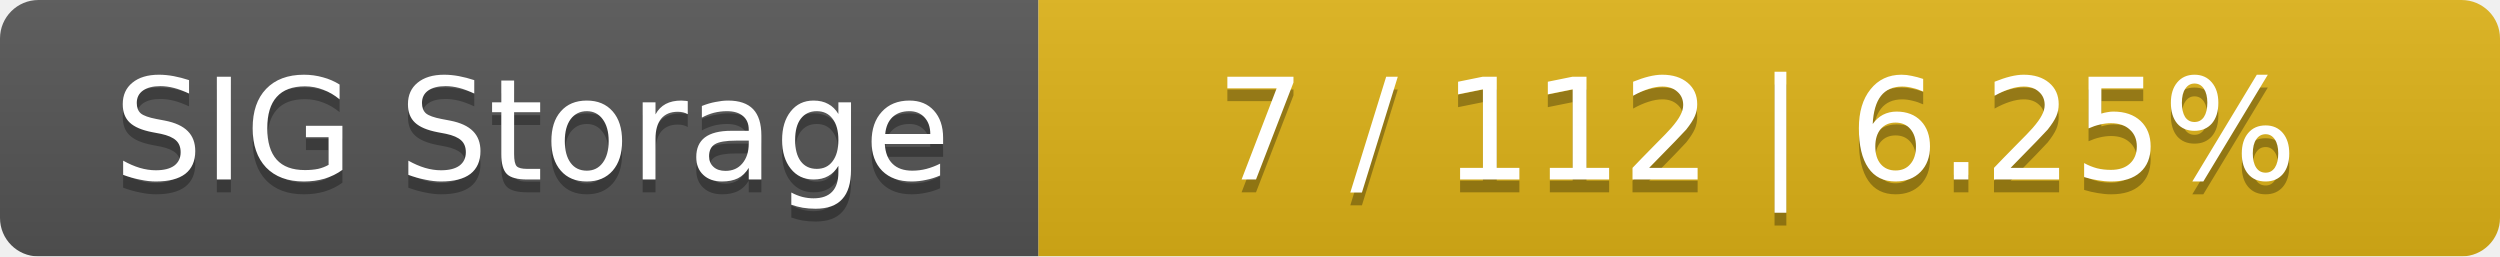
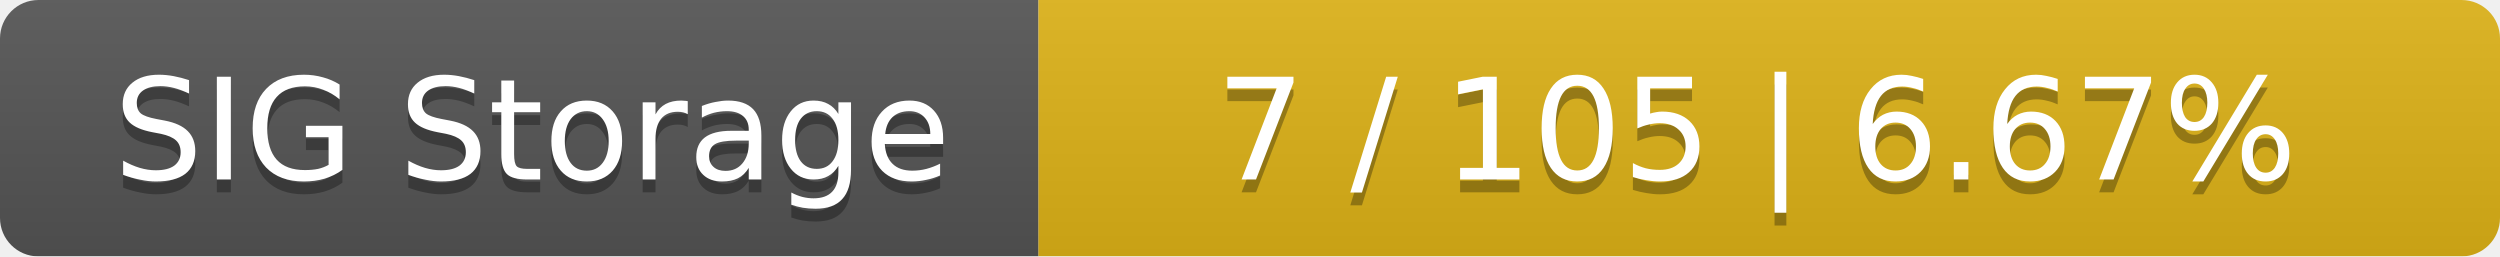
<svg xmlns="http://www.w3.org/2000/svg" width="195" height="20">
  <linearGradient id="smooth" x2="0" y2="100%">
    <stop offset="0" stop-color="#bbb" stop-opacity=".1" />
    <stop offset="1" stop-opacity=".1" />
  </linearGradient>
  <mask id="round">
    <rect width="195" height="20" rx="3" fill="#fff" />
  </mask>
  <g mask="url(#round)">
    <rect width="81" height="20" fill="#555" />
    <rect x="81" width="114" height="20" fill="#dfb317" />
    <rect width="195" height="20" fill="url(#smooth)" />
  </g>
  <g fill="#fff" text-anchor="middle" font-family="DejaVu Sans,Verdana,Geneva,sans-serif" font-size="11">
    <text x="41.5" y="15" fill="#010101" fill-opacity=".3">SIG Storage</text>
    <text x="41.5" y="14">SIG Storage</text>
-     <text x="137" y="15" fill="#010101" fill-opacity=".3">7 / 112    |    6.25%</text>
-     <text x="137" y="14">7 / 112    |    6.25%</text>
+     <text x="137" y="15" fill="#010101" fill-opacity=".3">7 / 105    |    6.67%</text>
+     <text x="137" y="14">7 / 105    |    6.67%</text>
  </g>
</svg>
